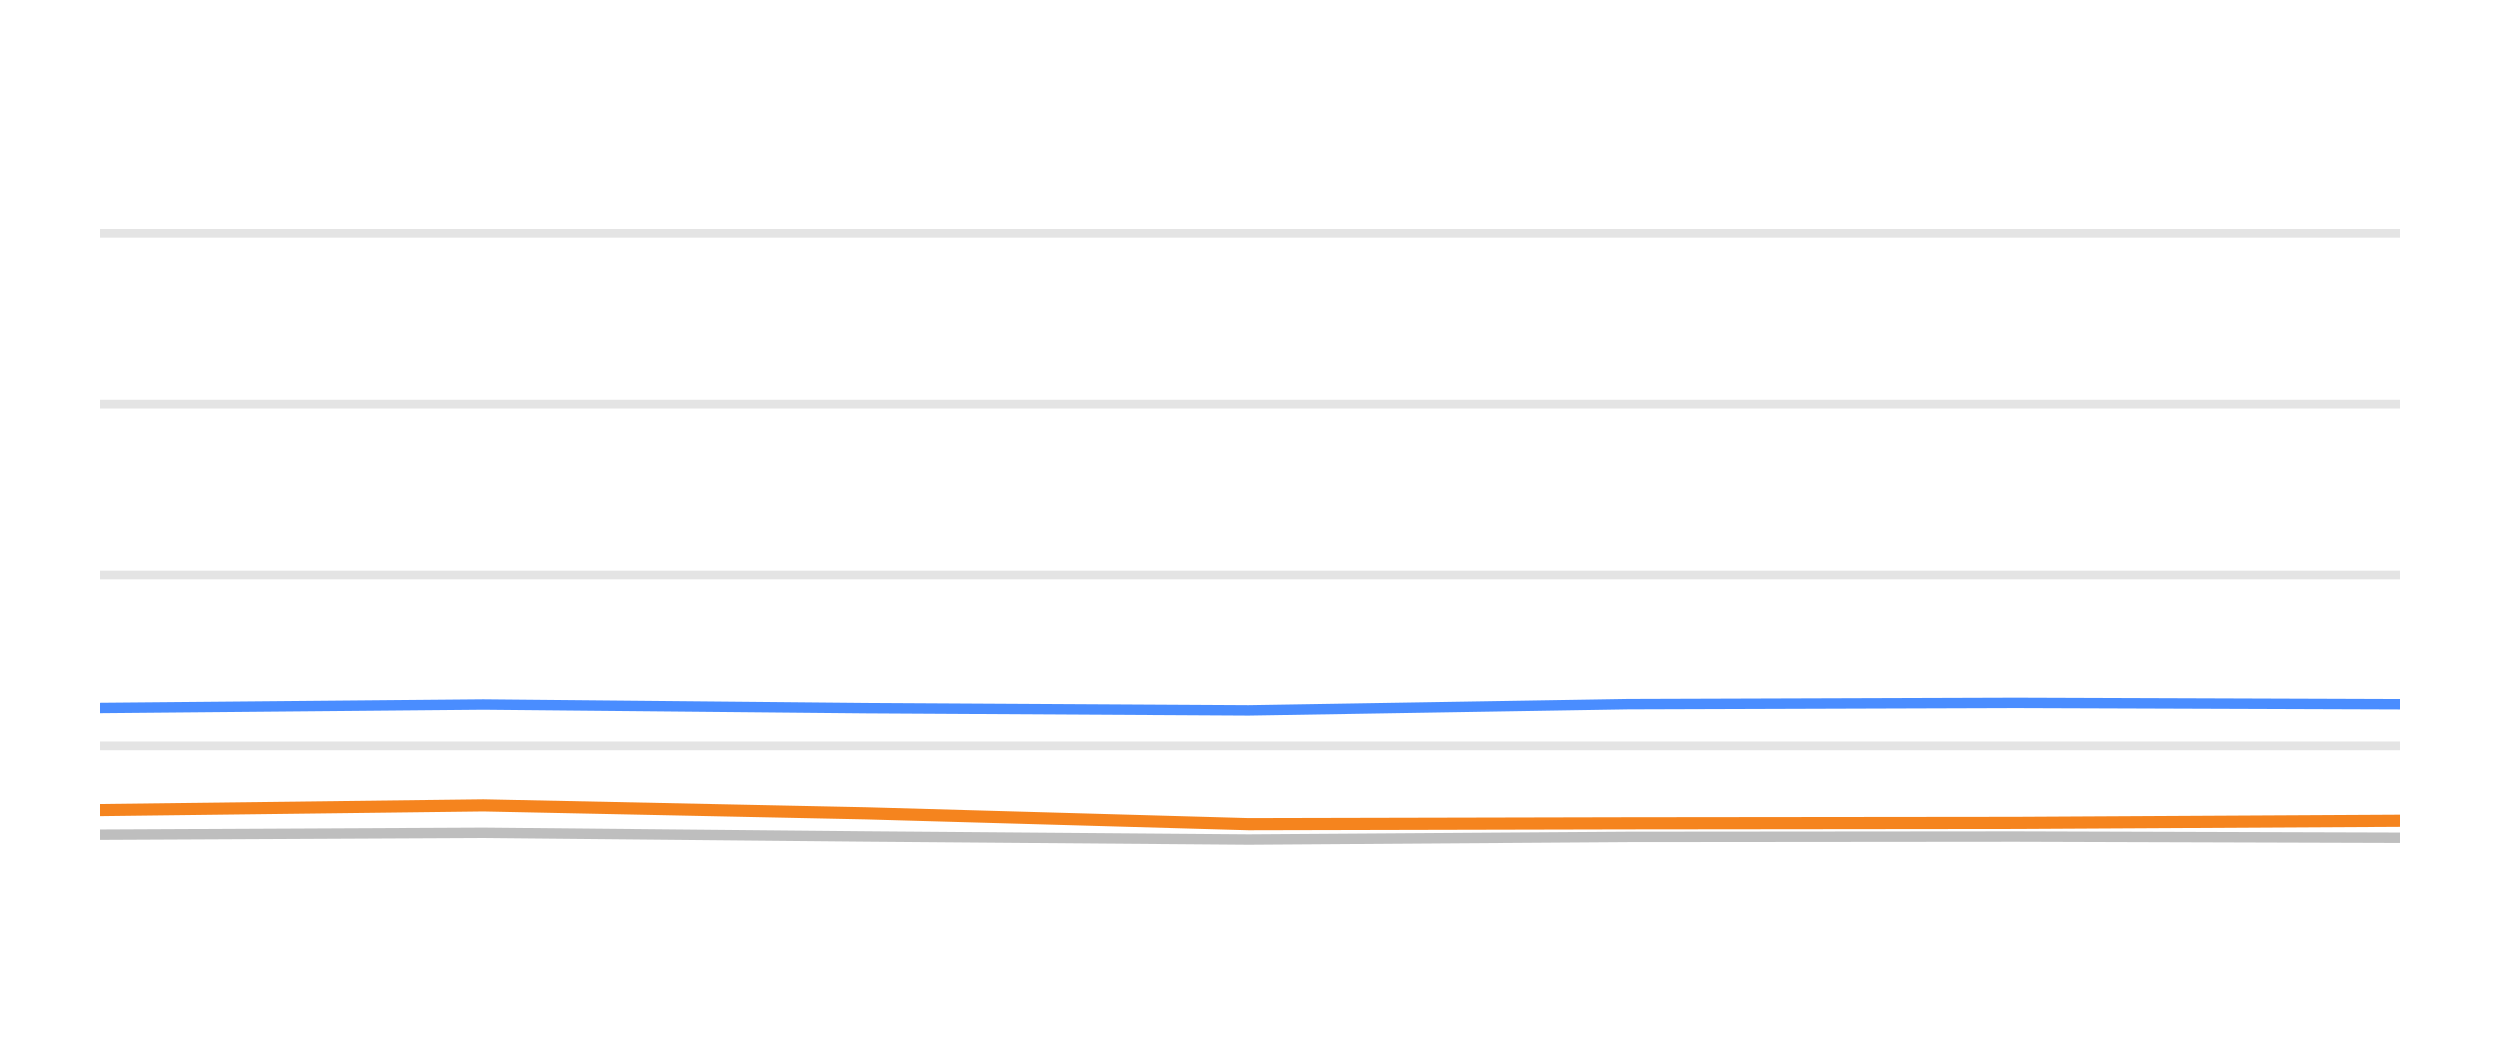
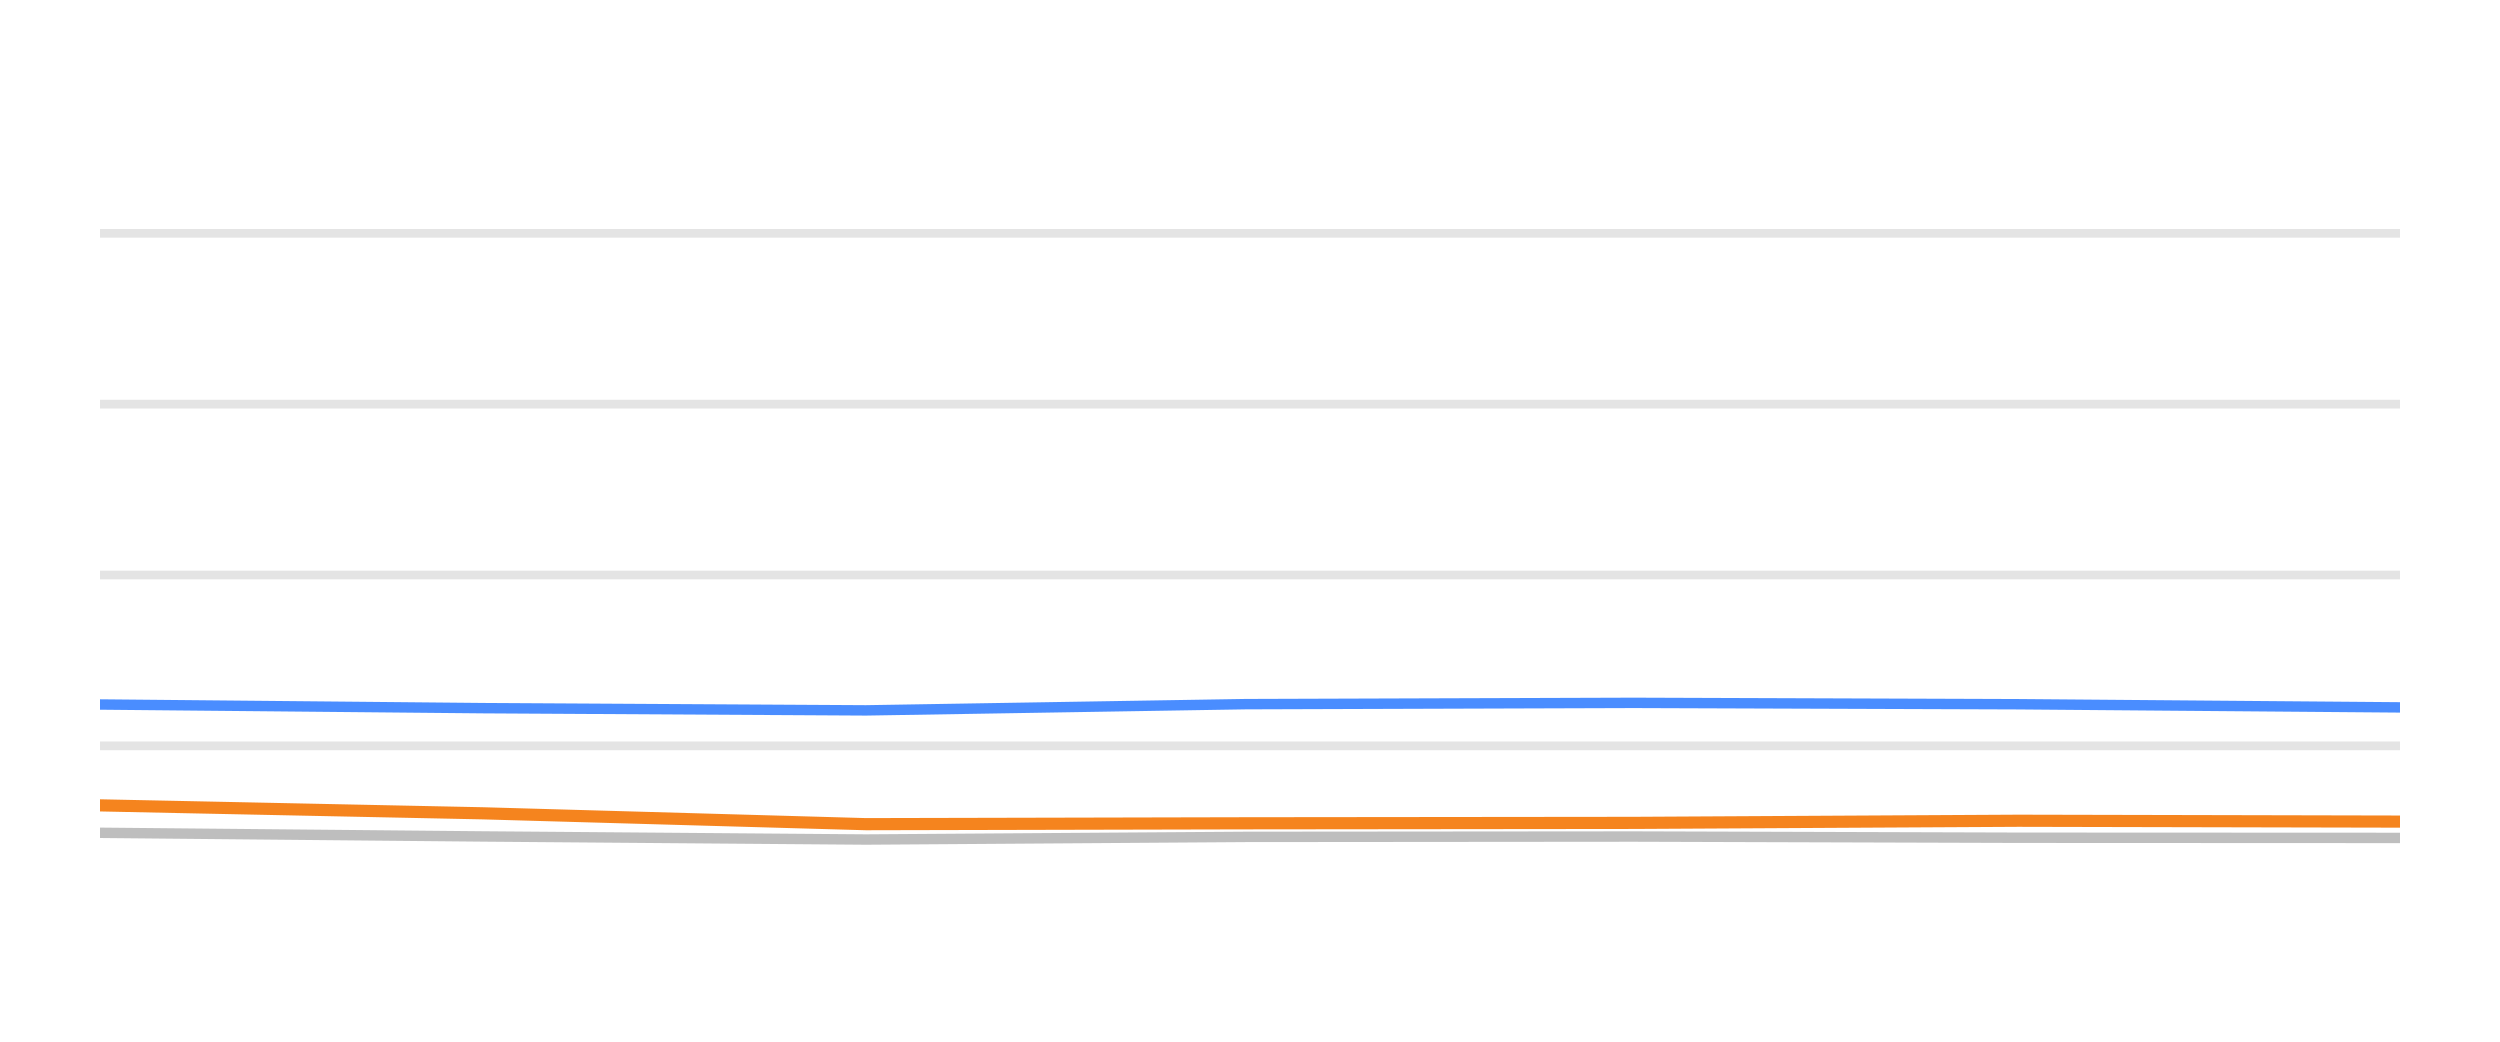
<svg xmlns="http://www.w3.org/2000/svg" width="144pt" height="60pt" viewBox="0 0 144 60" version="1.1">
  <defs>
    <style type="text/css">*{stroke-linejoin: round; stroke-linecap: butt}</style>
  </defs>
  <g id="figure_1">
    <g id="patch_1">
      <path d="M 0 60  L 144 60  L 144 0  L 0 0  L 0 60  z " style="fill: none; opacity: 0" />
    </g>
    <g id="axes_1">
      <g id="patch_2">
        <path d="M 5.76 52.8  L 138.24 52.8  L 138.24 3.6  L 5.76 3.6  L 5.76 52.8  z " style="fill: none" />
      </g>
      <g id="matplotlib.axis_1" />
      <g id="matplotlib.axis_2" />
      <g id="line2d_1">
-         <path d="M 5.76 42.96  L 138.24 42.96  " clip-path="url(#pe0116147f8)" style="fill: none; stroke: #b2b2b2; stroke-opacity: 0.35; stroke-width: 0.5; stroke-linecap: square" />
+         <path d="M 5.76 42.96  L 138.24 42.96  " clip-path="url(#p45165d68ac)" style="fill: none; stroke: #b2b2b2; stroke-opacity: 0.35; stroke-width: 0.5; stroke-linecap: square" />
      </g>
      <g id="line2d_2">
-         <path d="M 5.76 33.12  L 138.24 33.12  " clip-path="url(#pe0116147f8)" style="fill: none; stroke: #b2b2b2; stroke-opacity: 0.35; stroke-width: 0.5; stroke-linecap: square" />
+         <path d="M 5.76 33.12  L 138.24 33.12  " clip-path="url(#p45165d68ac)" style="fill: none; stroke: #b2b2b2; stroke-opacity: 0.35; stroke-width: 0.5; stroke-linecap: square" />
      </g>
      <g id="line2d_3">
-         <path d="M 5.76 23.28  L 138.24 23.28  " clip-path="url(#pe0116147f8)" style="fill: none; stroke: #b2b2b2; stroke-opacity: 0.35; stroke-width: 0.5; stroke-linecap: square" />
+         <path d="M 5.76 23.28  L 138.24 23.28  " clip-path="url(#p45165d68ac)" style="fill: none; stroke: #b2b2b2; stroke-opacity: 0.35; stroke-width: 0.5; stroke-linecap: square" />
      </g>
      <g id="line2d_4">
-         <path d="M 5.76 13.44  L 138.24 13.44  " clip-path="url(#pe0116147f8)" style="fill: none; stroke: #b2b2b2; stroke-opacity: 0.35; stroke-width: 0.5; stroke-linecap: square" />
+         <path d="M 5.76 13.44  L 138.24 13.44  " clip-path="url(#p45165d68ac)" style="fill: none; stroke: #b2b2b2; stroke-opacity: 0.35; stroke-width: 0.5; stroke-linecap: square" />
      </g>
      <g id="line2d_5">
-         <path d="M 5.76 48.077  L 27.836 47.969  L 49.894 48.18  L 71.915 48.357  L 93.758 48.205  L 116.111 48.185  L 138.24 48.254  " clip-path="url(#pe0116147f8)" style="fill: none; stroke: #bebebe; stroke-width: 0.6; stroke-linecap: round" />
+         <path d="M 5.76 47.969  L 27.836 48.18  L 49.875 48.357  L 71.735 48.205  L 94.106 48.185  L 116.253 48.254  L 138.24 48.264  " clip-path="url(#p45165d68ac)" style="fill: none; stroke: #bebebe; stroke-width: 0.6; stroke-linecap: round" />
      </g>
      <g id="line2d_6">
-         <path d="M 5.76 40.78  L 27.836 40.579  L 49.894 40.79  L 71.915 40.918  L 93.758 40.559  L 116.111 40.485  L 138.24 40.564  " clip-path="url(#pe0116147f8)" style="fill: none; stroke: #4a8dff; stroke-width: 0.6; stroke-linecap: round" />
+         <path d="M 5.76 40.579  L 27.836 40.79  L 49.875 40.918  L 71.735 40.559  L 94.106 40.485  L 116.253 40.564  L 138.24 40.746  " clip-path="url(#p45165d68ac)" style="fill: none; stroke: #4a8dff; stroke-width: 0.6; stroke-linecap: round" />
      </g>
      <g id="line2d_7">
-         <path d="M 5.76 46.66  L 27.836 46.389  L 49.894 46.847  L 71.915 47.472  L 93.758 47.422  L 116.111 47.398  L 138.24 47.275  " clip-path="url(#pe0116147f8)" style="fill: none; stroke: #f5841e; stroke-width: 0.7; stroke-linecap: round" />
+         <path d="M 5.76 46.389  L 27.836 46.847  L 49.875 47.472  L 71.735 47.422  L 94.106 47.398  L 116.253 47.275  L 138.24 47.324  " clip-path="url(#p45165d68ac)" style="fill: none; stroke: #f5841e; stroke-width: 0.7; stroke-linecap: round" />
      </g>
    </g>
  </g>
  <defs>
-     <clipPath id="pe0116147f8">
+     <clipPath id="p45165d68ac">
      <rect x="5.76" y="3.6" width="132.48" height="49.2" />
    </clipPath>
  </defs>
</svg>
